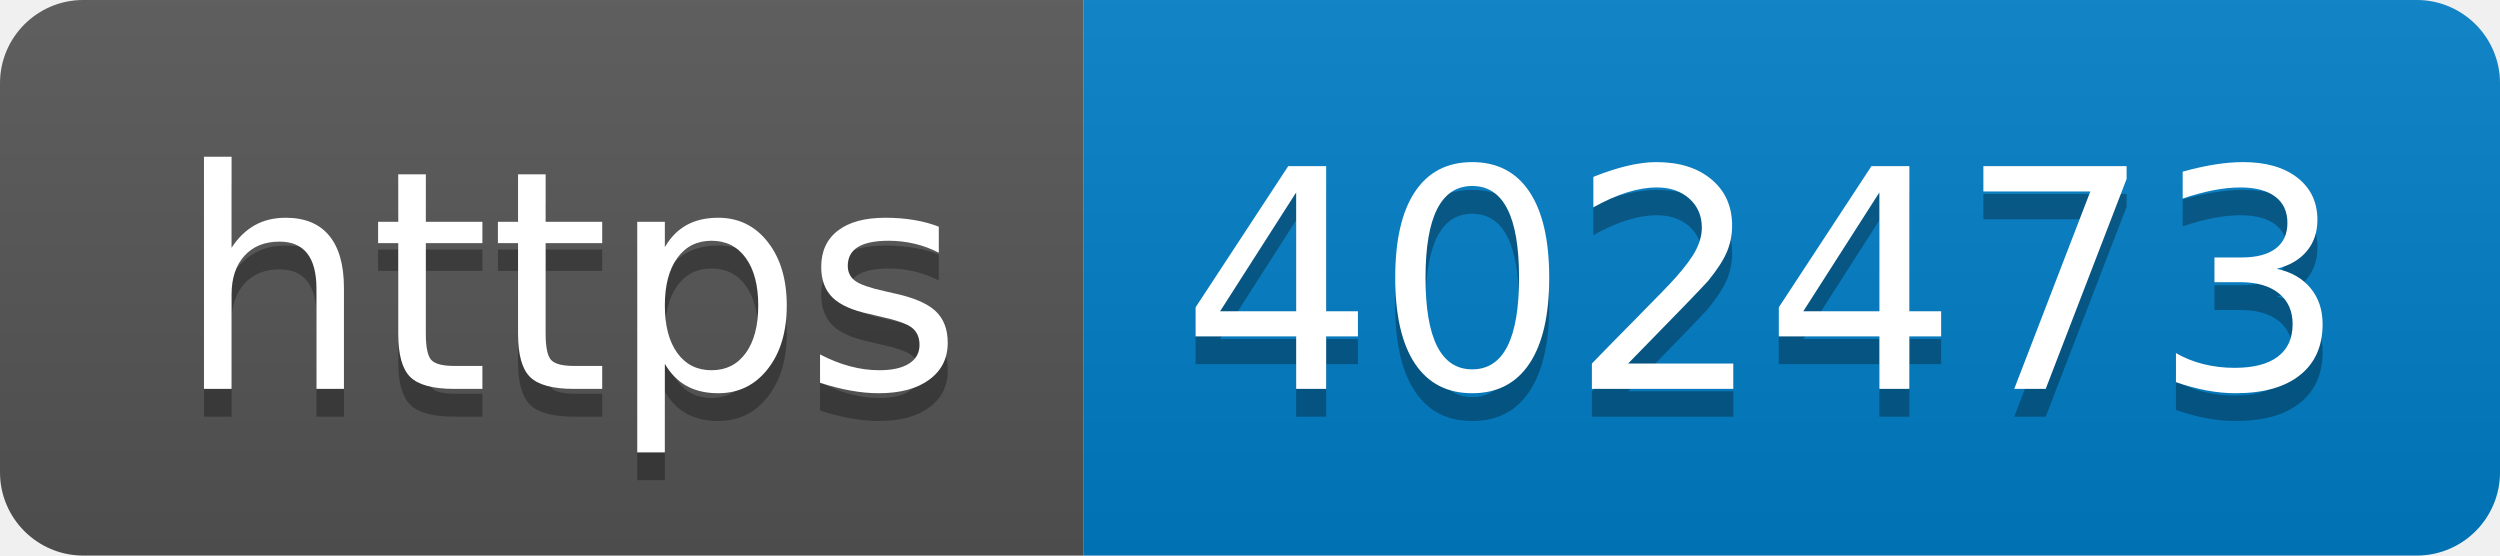
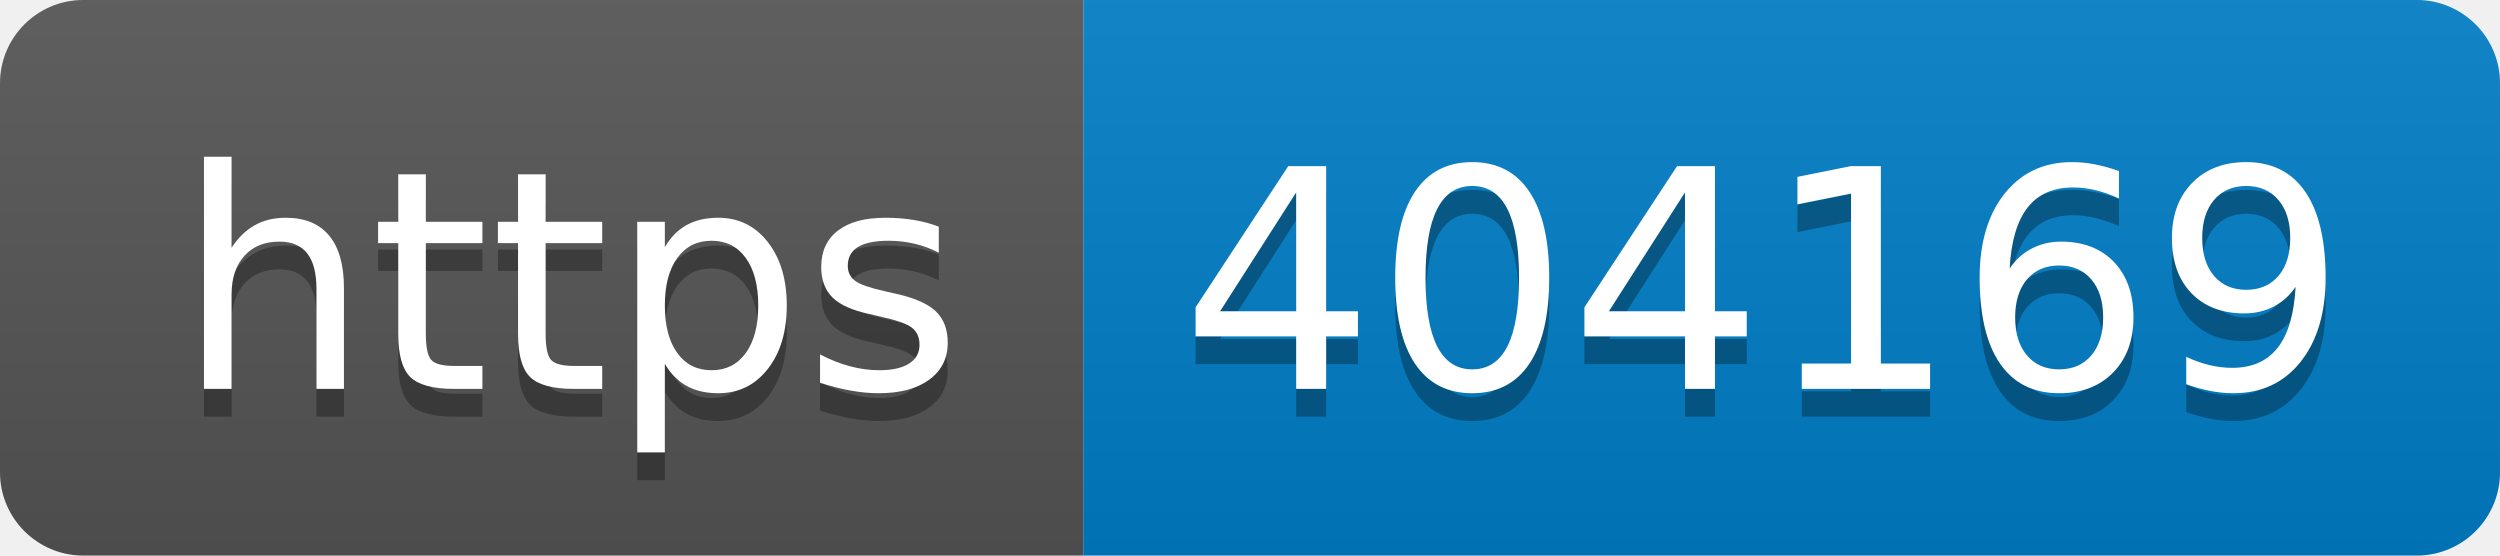
- <svg xmlns="http://www.w3.org/2000/svg" width="90" height="20" role="img" aria-label="https: 402473">
+ <svg xmlns="http://www.w3.org/2000/svg" width="90" height="20" role="img" aria-label="https: 404169">
  <linearGradient id="s" x2="0" y2="100%">
    <stop offset="0" stop-color="#bbb" stop-opacity=".1" />
    <stop offset="1" stop-opacity=".1" />
  </linearGradient>
  <clipPath id="r">
    <rect width="90" height="20" rx="3" fill="#fff" />
  </clipPath>
  <g clip-path="url(#r)">
    <rect width="39" height="20" fill="#555" />
    <rect x="39" width="51" height="20" fill="#007ec6" />
    <rect width="90" height="20" fill="url(#s)" />
  </g>
  <g fill="#fff" text-anchor="middle" font-family="Verdana,Geneva,DejaVu Sans,sans-serif" text-rendering="geometricPrecision" font-size="110">
    <text aria-hidden="true" x="205" y="150" fill="#010101" fill-opacity=".3" transform="scale(.1)" textLength="290">https</text>
    <text x="205" y="140" transform="scale(.1)" fill="#fff" textLength="290">https</text>
-     <text aria-hidden="true" x="635" y="150" fill="#010101" fill-opacity=".3" transform="scale(.1)" textLength="410">402473</text>
-     <text x="635" y="140" transform="scale(.1)" fill="#fff" textLength="410">402473</text>
+     <text aria-hidden="true" x="635" y="150" fill="#010101" fill-opacity=".3" transform="scale(.1)" textLength="410">404169</text>
+     <text x="635" y="140" transform="scale(.1)" fill="#fff" textLength="410">404169</text>
  </g>
</svg>
